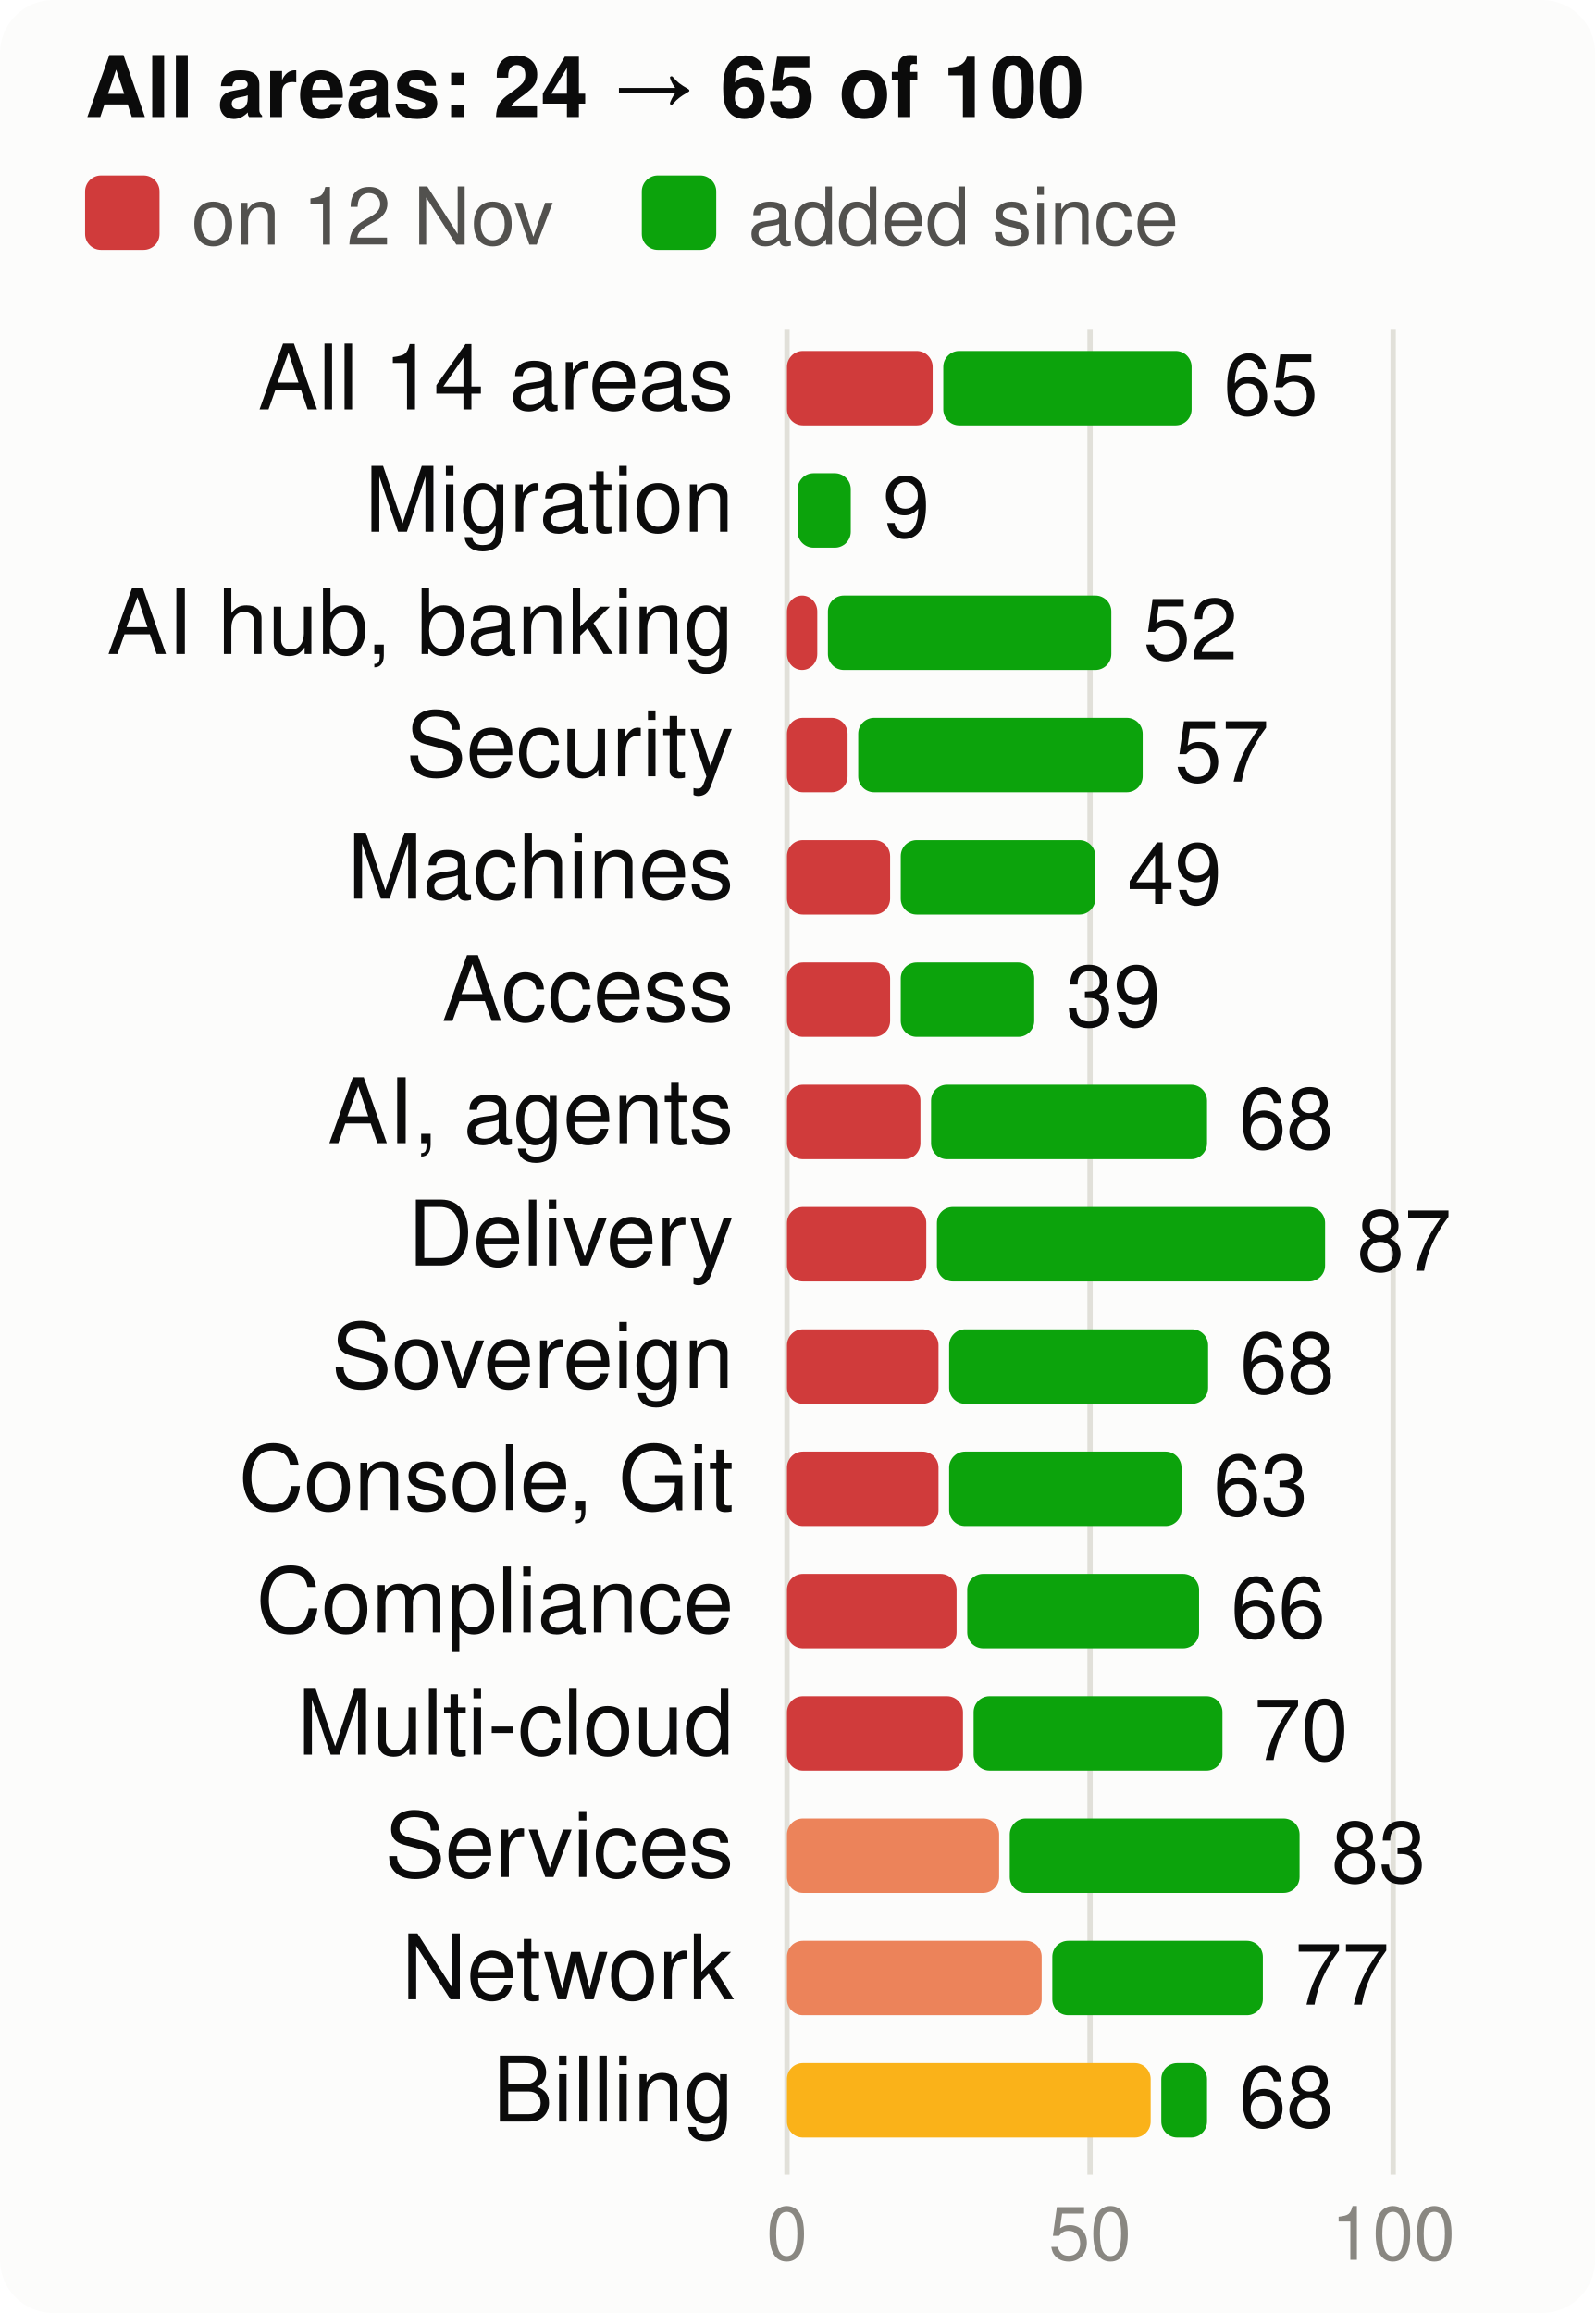
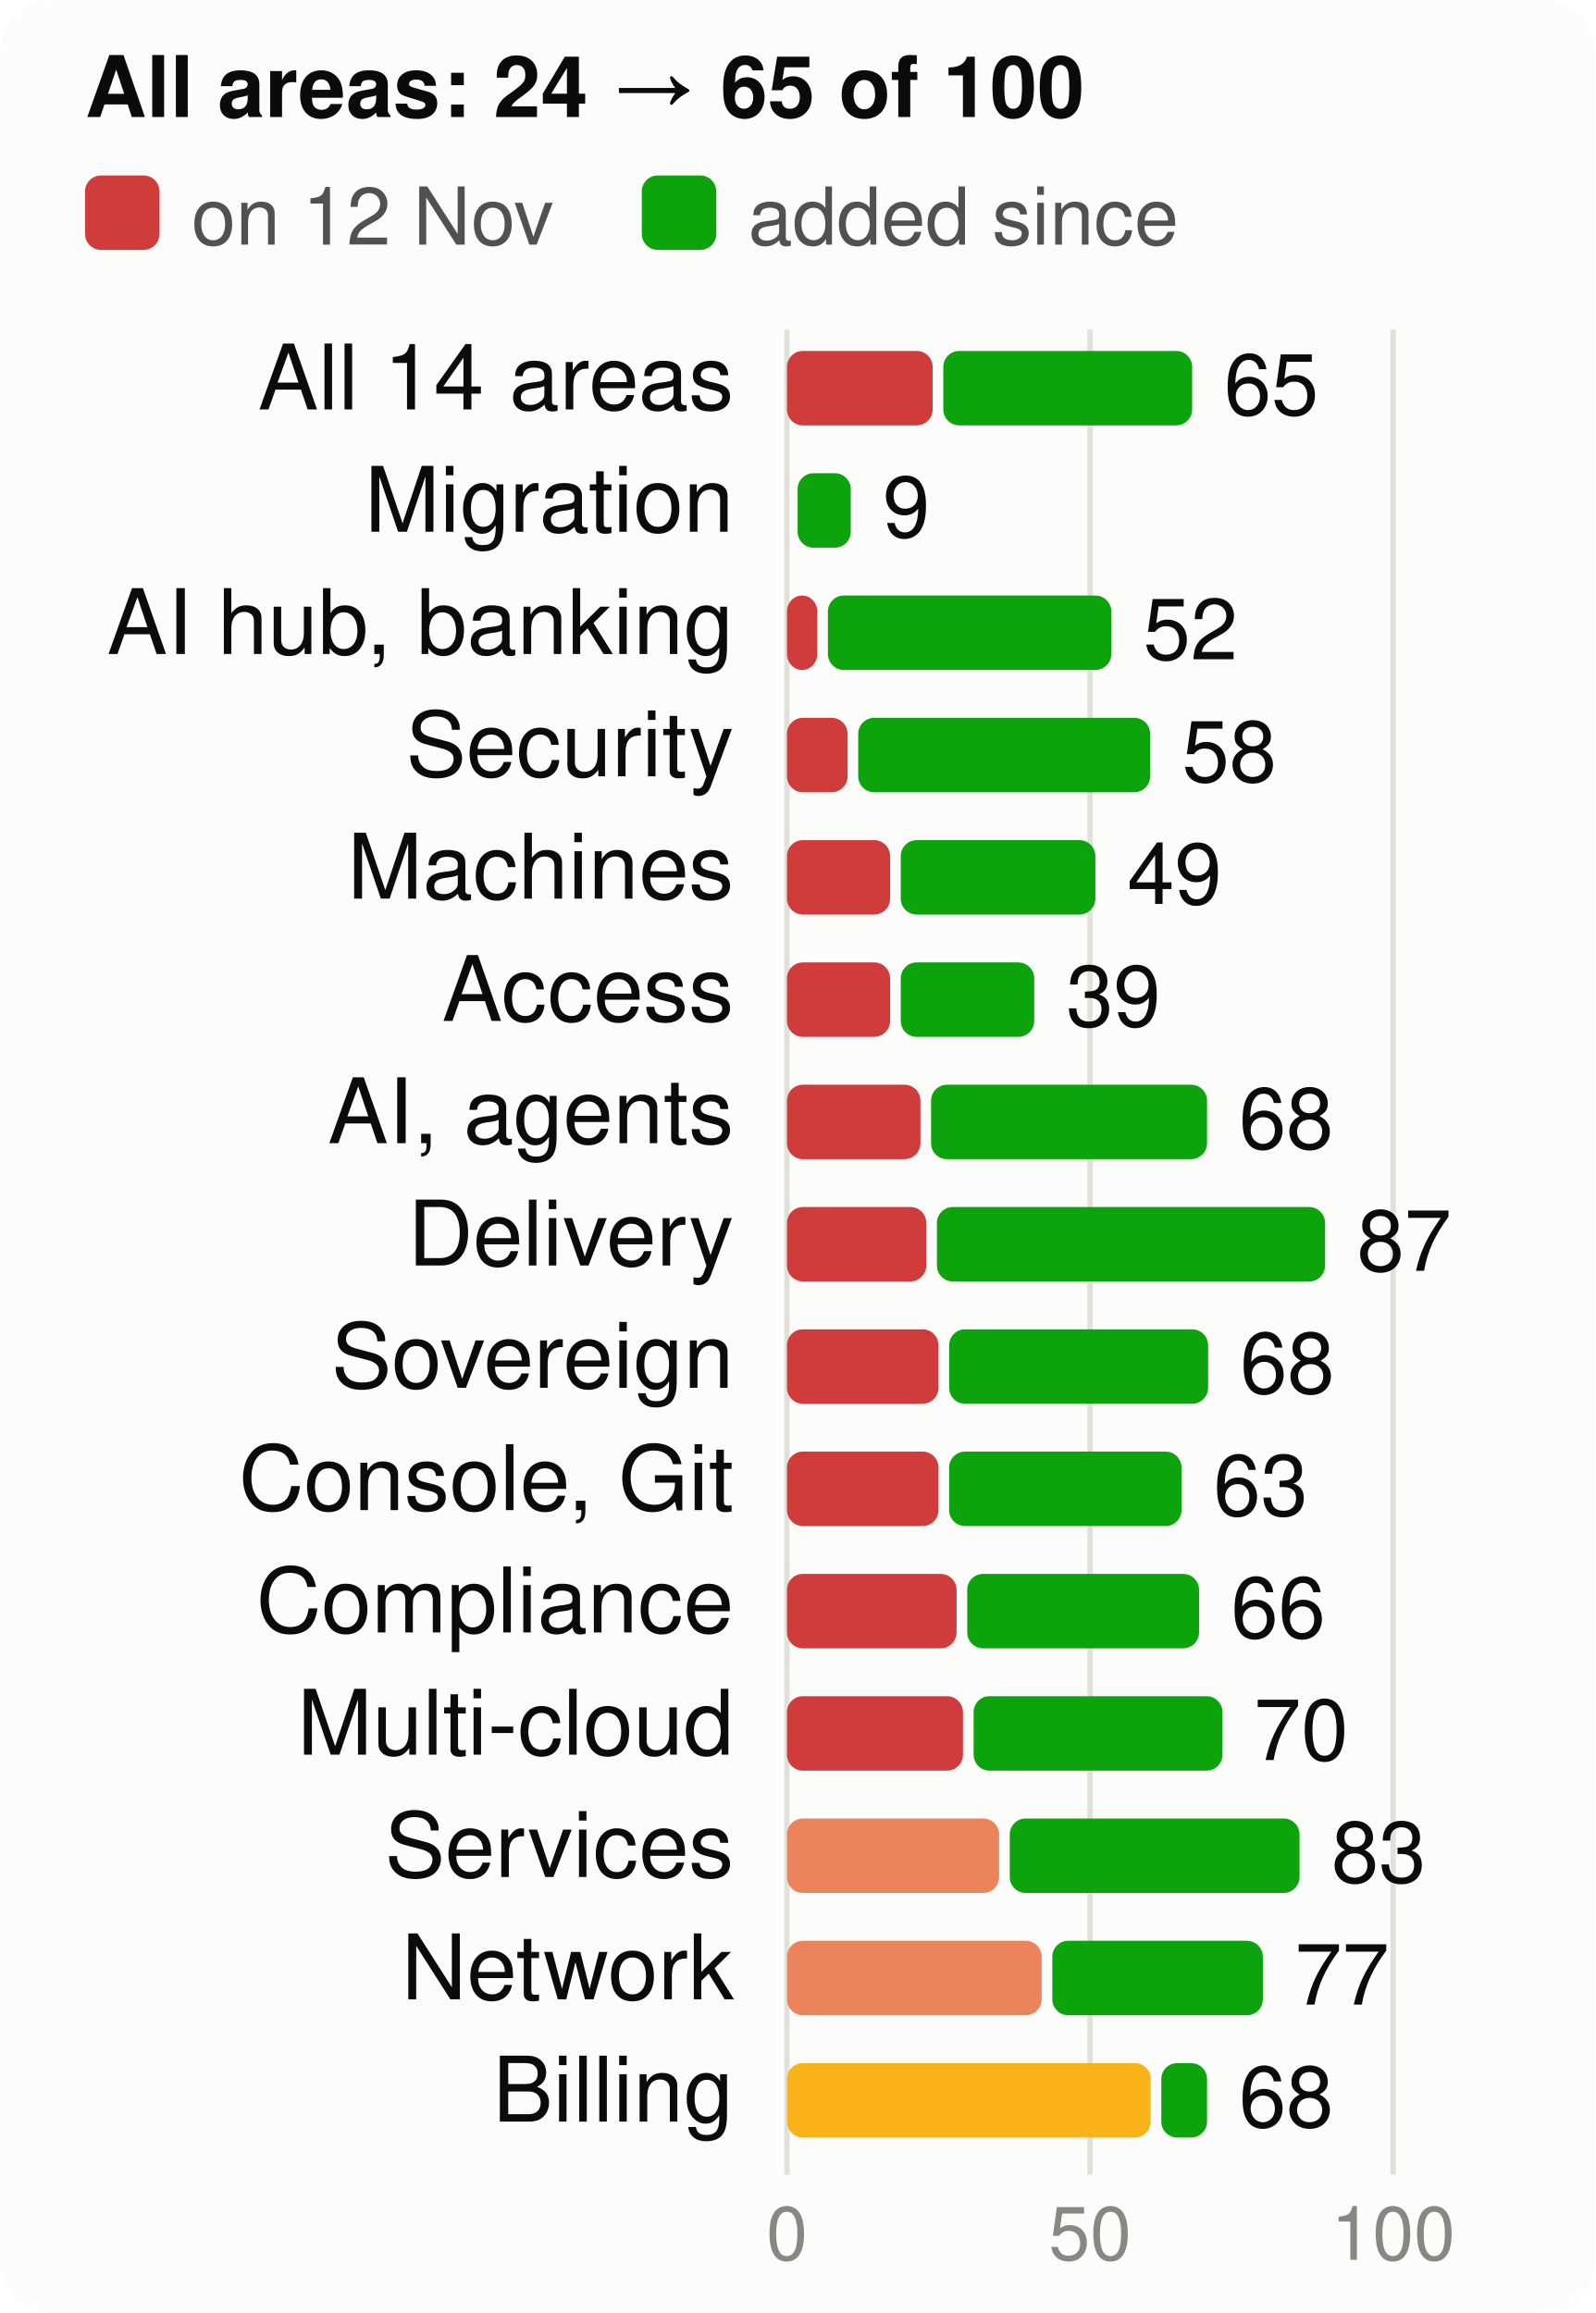
<svg xmlns="http://www.w3.org/2000/svg" viewBox="0 0 300 435" width="300" height="435" font-family="system-ui,-apple-system,Segoe UI,Helvetica,Arial,sans-serif" font-size="18" role="img" aria-label="Score per product area, at the start and now, of 100">
  <style>.h{paint-order:stroke;stroke:#fcfcfb;stroke-width:3px;stroke-linejoin:round}.rg{stroke:#fcfcfb}@media (prefers-color-scheme: dark){.bg{fill:#1a1a19}.t1{fill:#f0efec}.t2{fill:#c3c2b7}.gr{stroke:#2c2c2a}.ax{stroke:#383835}.ld{stroke:#383835}.br{stroke:#c3c2b7}.m{stroke:#3987e5}.dp{stroke:#d95926}.v{stroke:#199e70}.i2{stroke:#c3c2b7}.i1{stroke:#f0efec}.f1{fill:#3987e5}.f2{fill:#d95926}.f3{fill:#199e70}.f4{fill:#c98500}.ev{fill:#c3c2b7}.inv{fill:#1a1a19}.done{fill:#cde2fb}.todo{fill:#52514e}.tile{fill:#262624}.h,.rg{stroke:#1a1a19}}</style>
  <rect width="300" height="435" rx="10" class="bg" fill="#fcfcfb" />
  <text x="16" y="22" class="t1" fill="#0b0b0b" font-size="16" font-weight="700">All areas: 24 → 65 of 100</text>
  <rect x="16" y="33" width="14" height="14" rx="3" class="crit" fill="#d03b3b" />
  <text x="36" y="46" class="t2" fill="#52514e" font-size="15">on 12 Nov</text>
  <rect x="120.7" y="33" width="14" height="14" rx="3" class="gain" fill="#0ca30c" />
  <text x="140.7" y="46" class="t2" fill="#52514e" font-size="15">added since</text>
  <line x1="148.0" x2="148.0" y1="62" y2="409" class="gr" stroke="#e1e0d9" />
  <text x="148.0" y="425" text-anchor="middle" class="t3" fill="#898781" font-size="14">0</text>
  <line x1="205.0" x2="205.0" y1="62" y2="409" class="gr" stroke="#e1e0d9" />
  <text x="205.0" y="425" text-anchor="middle" class="t3" fill="#898781" font-size="14">50</text>
  <line x1="262.0" x2="262.0" y1="62" y2="409" class="gr" stroke="#e1e0d9" />
  <text x="262.0" y="425" text-anchor="middle" class="t3" fill="#898781" font-size="14">100</text>
  <text x="138" y="77" text-anchor="end" class="t1" fill="#0b0b0b" font-size="17">All 14 areas</text>
  <rect x="148" y="66" width="27.4" height="14" rx="3" class="crit" fill="#d03b3b" />
-   <rect x="177.4" y="66" width="46.7" height="14" rx="3" class="gain" fill="#0ca30c" />
-   <text x="230.1" y="78" class="t1" fill="#0b0b0b" font-size="16">65</text>
+   <rect x="177.4" y="66" width="46.8" height="14" rx="3" class="gain" fill="#0ca30c" />
+   <text x="230.2" y="78" class="t1" fill="#0b0b0b" font-size="16">65</text>
  <text x="138" y="100" text-anchor="end" class="t1" fill="#0b0b0b" font-size="17">Migration</text>
  <rect x="150.0" y="89" width="10.0" height="14" rx="3" class="gain" fill="#0ca30c" />
  <text x="166.0" y="101" class="t1" fill="#0b0b0b" font-size="16">9</text>
  <text x="138" y="123" text-anchor="end" class="t1" fill="#0b0b0b" font-size="17">AI hub, banking</text>
  <rect x="148" y="112" width="5.7" height="14" rx="3" class="crit" fill="#d03b3b" />
  <rect x="155.7" y="112" width="53.3" height="14" rx="3" class="gain" fill="#0ca30c" />
  <text x="215.0" y="124" class="t1" fill="#0b0b0b" font-size="16">52</text>
  <text x="138" y="146" text-anchor="end" class="t1" fill="#0b0b0b" font-size="17">Security</text>
  <rect x="148" y="135" width="11.4" height="14" rx="3" class="crit" fill="#d03b3b" />
-   <rect x="161.4" y="135" width="53.5" height="14" rx="3" class="gain" fill="#0ca30c" />
-   <text x="220.9" y="147" class="t1" fill="#0b0b0b" font-size="16">57</text>
+   <rect x="161.4" y="135" width="54.9" height="14" rx="3" class="gain" fill="#0ca30c" />
+   <text x="222.3" y="147" class="t1" fill="#0b0b0b" font-size="16">58</text>
  <text x="138" y="169" text-anchor="end" class="t1" fill="#0b0b0b" font-size="17">Machines</text>
  <rect x="148" y="158" width="19.4" height="14" rx="3" class="crit" fill="#d03b3b" />
  <rect x="169.4" y="158" width="36.6" height="14" rx="3" class="gain" fill="#0ca30c" />
  <text x="212.0" y="170" class="t1" fill="#0b0b0b" font-size="16">49</text>
  <text x="138" y="192" text-anchor="end" class="t1" fill="#0b0b0b" font-size="17">Access</text>
  <rect x="148" y="181" width="19.4" height="14" rx="3" class="crit" fill="#d03b3b" />
  <rect x="169.4" y="181" width="25.1" height="14" rx="3" class="gain" fill="#0ca30c" />
  <text x="200.5" y="193" class="t1" fill="#0b0b0b" font-size="16">39</text>
  <text x="138" y="215" text-anchor="end" class="t1" fill="#0b0b0b" font-size="17">AI, agents</text>
  <rect x="148" y="204" width="25.1" height="14" rx="3" class="crit" fill="#d03b3b" />
  <rect x="175.1" y="204" width="51.9" height="14" rx="3" class="gain" fill="#0ca30c" />
  <text x="233.0" y="216" class="t1" fill="#0b0b0b" font-size="16">68</text>
  <text x="138" y="238" text-anchor="end" class="t1" fill="#0b0b0b" font-size="17">Delivery</text>
  <rect x="148" y="227" width="26.2" height="14" rx="3" class="crit" fill="#d03b3b" />
  <rect x="176.2" y="227" width="73.0" height="14" rx="3" class="gain" fill="#0ca30c" />
  <text x="255.2" y="239" class="t1" fill="#0b0b0b" font-size="16">87</text>
  <text x="138" y="261" text-anchor="end" class="t1" fill="#0b0b0b" font-size="17">Sovereign</text>
  <rect x="148" y="250" width="28.5" height="14" rx="3" class="crit" fill="#d03b3b" />
  <rect x="178.5" y="250" width="48.7" height="14" rx="3" class="gain" fill="#0ca30c" />
  <text x="233.2" y="262" class="t1" fill="#0b0b0b" font-size="16">68</text>
  <text x="138" y="284" text-anchor="end" class="t1" fill="#0b0b0b" font-size="17">Console, Git</text>
  <rect x="148" y="273" width="28.5" height="14" rx="3" class="crit" fill="#d03b3b" />
  <rect x="178.5" y="273" width="43.7" height="14" rx="3" class="gain" fill="#0ca30c" />
  <text x="228.2" y="285" class="t1" fill="#0b0b0b" font-size="16">63</text>
  <text x="138" y="307" text-anchor="end" class="t1" fill="#0b0b0b" font-size="17">Compliance</text>
  <rect x="148" y="296" width="31.9" height="14" rx="3" class="crit" fill="#d03b3b" />
  <rect x="181.9" y="296" width="43.6" height="14" rx="3" class="gain" fill="#0ca30c" />
  <text x="231.5" y="308" class="t1" fill="#0b0b0b" font-size="16">66</text>
  <text x="138" y="330" text-anchor="end" class="t1" fill="#0b0b0b" font-size="17">Multi-cloud</text>
  <rect x="148" y="319" width="33.1" height="14" rx="3" class="crit" fill="#d03b3b" />
  <rect x="183.1" y="319" width="46.8" height="14" rx="3" class="gain" fill="#0ca30c" />
  <text x="235.8" y="331" class="t1" fill="#0b0b0b" font-size="16">70</text>
  <text x="138" y="353" text-anchor="end" class="t1" fill="#0b0b0b" font-size="17">Services</text>
  <rect x="148" y="342" width="39.9" height="14" rx="3" class="ser" fill="#ec835a" />
  <rect x="189.9" y="342" width="54.5" height="14" rx="3" class="gain" fill="#0ca30c" />
  <text x="250.4" y="354" class="t1" fill="#0b0b0b" font-size="16">83</text>
  <text x="138" y="376" text-anchor="end" class="t1" fill="#0b0b0b" font-size="17">Network</text>
  <rect x="148" y="365" width="47.9" height="14" rx="3" class="ser" fill="#ec835a" />
  <rect x="197.9" y="365" width="39.6" height="14" rx="3" class="gain" fill="#0ca30c" />
  <text x="243.5" y="377" class="t1" fill="#0b0b0b" font-size="16">77</text>
  <text x="138" y="399" text-anchor="end" class="t1" fill="#0b0b0b" font-size="17">Billing</text>
  <rect x="148" y="388" width="68.4" height="14" rx="3" class="warn" fill="#fab219" />
  <rect x="218.4" y="388" width="8.6" height="14" rx="3" class="gain" fill="#0ca30c" />
  <text x="233.0" y="400" class="t1" fill="#0b0b0b" font-size="16">68</text>
</svg>
